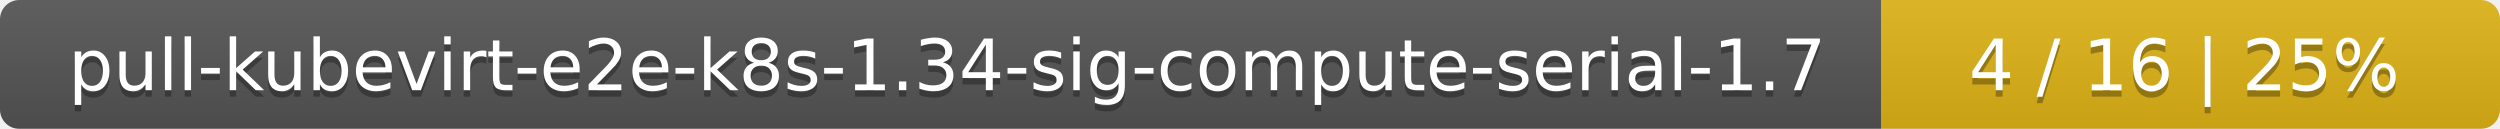
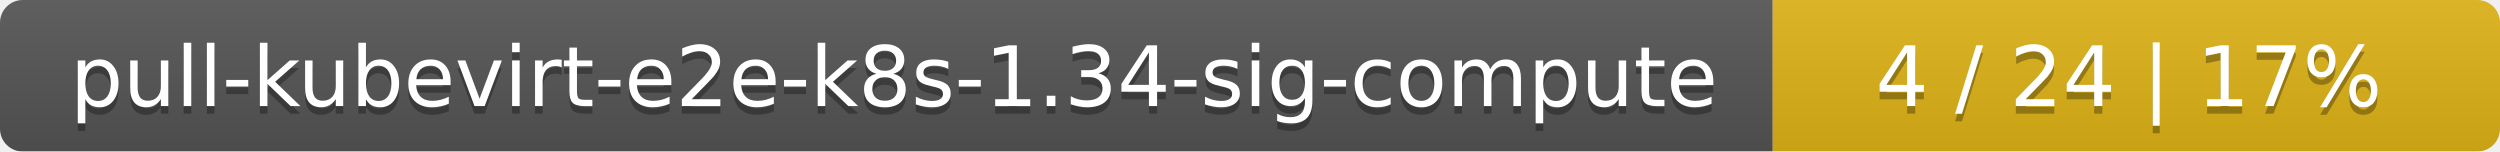
- <svg xmlns="http://www.w3.org/2000/svg" width="388" height="20">
+ <svg xmlns="http://www.w3.org/2000/svg" width="330" height="20">
  <linearGradient id="smooth" x2="0" y2="100%">
    <stop offset="0" stop-color="#bbb" stop-opacity=".1" />
    <stop offset="1" stop-opacity=".1" />
  </linearGradient>
  <mask id="round">
-     <rect width="388" height="20" rx="3" fill="#fff" />
+     <rect width="330" height="20" rx="3" fill="#fff" />
  </mask>
  <g mask="url(#round)">
-     <rect width="292" height="20" fill="#555" />
-     <rect x="292" width="96" height="20" fill="#dfb317" />
-     <rect width="388" height="20" fill="url(#smooth)" />
+     <rect width="234" height="20" fill="#555" />
+     <rect x="234" width="96" height="20" fill="#dfb317" />
+     <rect width="330" height="20" fill="url(#smooth)" />
  </g>
  <g fill="#fff" text-anchor="middle" font-family="DejaVu Sans,Verdana,Geneva,sans-serif" font-size="11">
-     <text x="147" y="15" fill="#010101" fill-opacity=".3">pull-kubevirt-e2e-k8s-1.34-sig-compute-serial-1.7</text>
-     <text x="147" y="14">pull-kubevirt-e2e-k8s-1.34-sig-compute-serial-1.7</text>
-     <text x="339" y="15" fill="#010101" fill-opacity=".3">4 / 16    |    25%</text>
-     <text x="339" y="14">4 / 16    |    25%</text>
+     <text x="118" y="15" fill="#010101" fill-opacity=".3">pull-kubevirt-e2e-k8s-1.34-sig-compute</text>
+     <text x="118" y="14">pull-kubevirt-e2e-k8s-1.34-sig-compute</text>
+     <text x="281" y="15" fill="#010101" fill-opacity=".3">4 / 24    |    17%</text>
+     <text x="281" y="14">4 / 24    |    17%</text>
  </g>
</svg>
